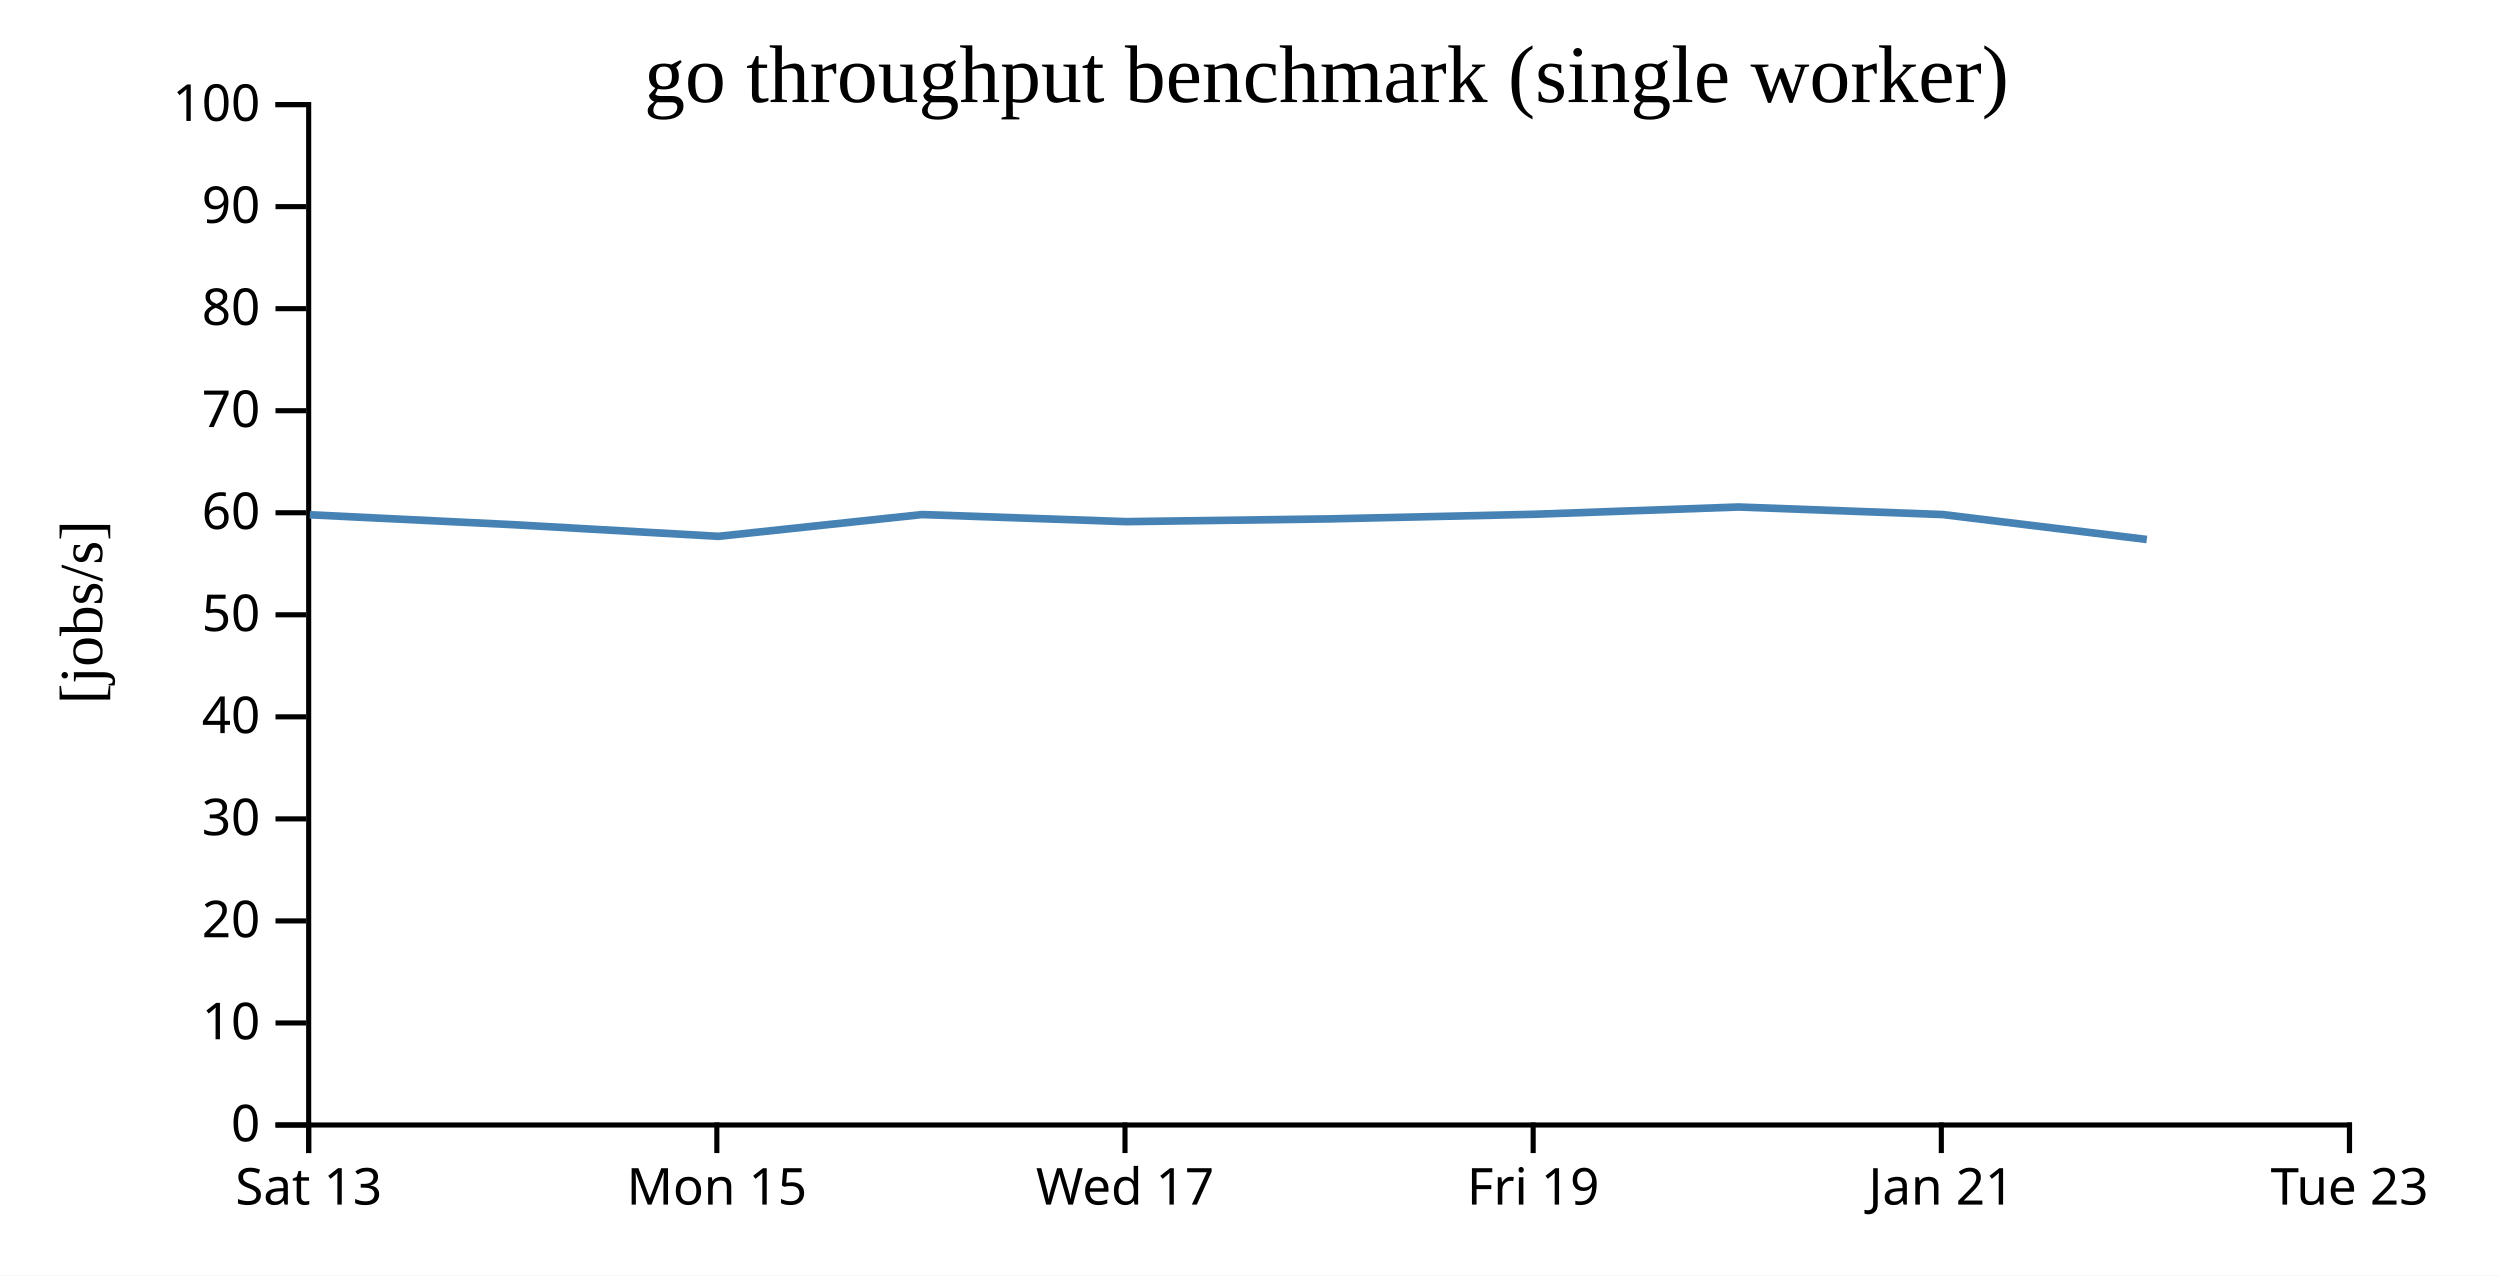
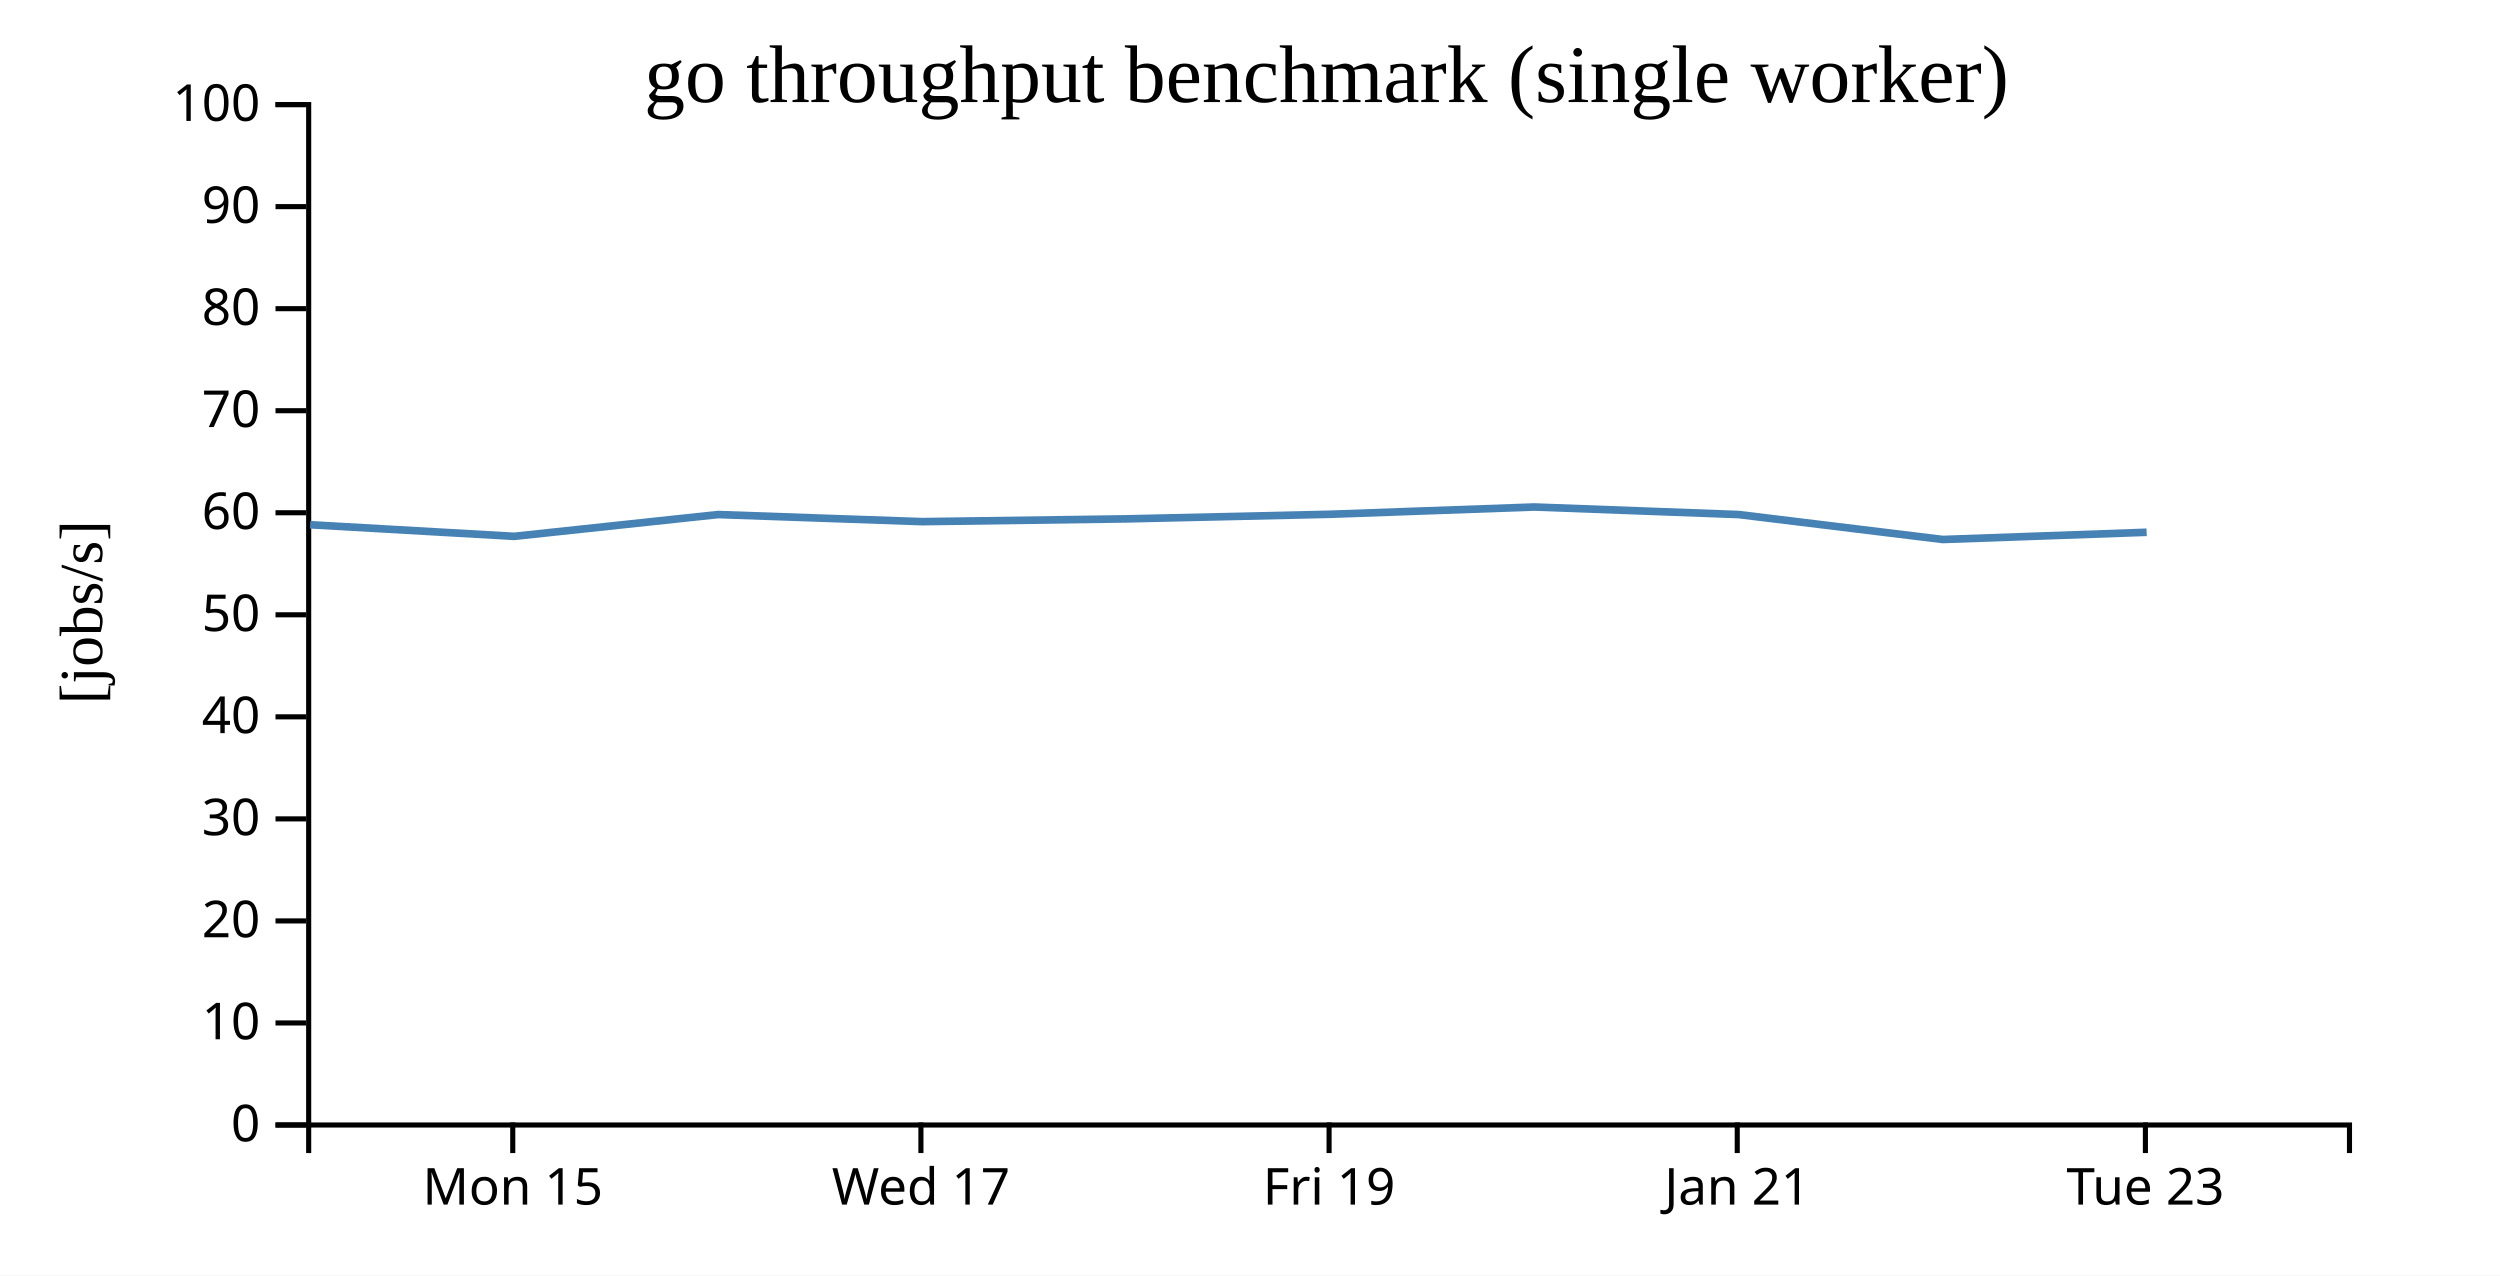
<svg xmlns="http://www.w3.org/2000/svg" width="490" height="250">
  <rect width="100%" height="100%" fill="white" />
  <g transform="translate(60,20)">
    <g transform="translate(0,200)" fill="none" font-size="10" font-family="sans-serif" text-anchor="middle">
      <path class="domain" stroke="currentColor" d="M0.5,6V0.5H400.5V6" />
-       <g class="tick" opacity="1" transform="translate(0.5,0)">
-         <line stroke="currentColor" y2="6" />
-         <text fill="currentColor" y="9" dy="0.71em">Sat 13</text>
-       </g>
-       <g class="tick" opacity="1" transform="translate(80.5,0)">
+       <g class="tick" opacity="1" transform="translate(40.5,0)">
        <line stroke="currentColor" y2="6" />
        <text fill="currentColor" y="9" dy="0.71em">Mon 15</text>
      </g>
-       <g class="tick" opacity="1" transform="translate(160.5,0)">
+       <g class="tick" opacity="1" transform="translate(120.5,0)">
        <line stroke="currentColor" y2="6" />
        <text fill="currentColor" y="9" dy="0.71em">Wed 17</text>
      </g>
-       <g class="tick" opacity="1" transform="translate(240.5,0)">
+       <g class="tick" opacity="1" transform="translate(200.5,0)">
        <line stroke="currentColor" y2="6" />
        <text fill="currentColor" y="9" dy="0.71em">Fri 19</text>
      </g>
-       <g class="tick" opacity="1" transform="translate(320.5,0)">
+       <g class="tick" opacity="1" transform="translate(280.5,0)">
        <line stroke="currentColor" y2="6" />
        <text fill="currentColor" y="9" dy="0.71em">Jan 21</text>
      </g>
-       <g class="tick" opacity="1" transform="translate(400.5,0)">
+       <g class="tick" opacity="1" transform="translate(360.5,0)">
        <line stroke="currentColor" y2="6" />
        <text fill="currentColor" y="9" dy="0.71em">Tue 23</text>
      </g>
    </g>
    <g fill="none" font-size="10" font-family="sans-serif" text-anchor="end">
      <path class="domain" stroke="currentColor" d="M-6,200.5H0.5V0.5H-6" />
      <g class="tick" opacity="1" transform="translate(0,200.5)">
        <line stroke="currentColor" x2="-6" />
        <text fill="currentColor" x="-9" dy="0.32em">0</text>
      </g>
      <g class="tick" opacity="1" transform="translate(0,180.5)">
        <line stroke="currentColor" x2="-6" />
        <text fill="currentColor" x="-9" dy="0.32em">10</text>
      </g>
      <g class="tick" opacity="1" transform="translate(0,160.5)">
        <line stroke="currentColor" x2="-6" />
        <text fill="currentColor" x="-9" dy="0.32em">20</text>
      </g>
      <g class="tick" opacity="1" transform="translate(0,140.5)">
        <line stroke="currentColor" x2="-6" />
        <text fill="currentColor" x="-9" dy="0.32em">30</text>
      </g>
      <g class="tick" opacity="1" transform="translate(0,120.5)">
        <line stroke="currentColor" x2="-6" />
        <text fill="currentColor" x="-9" dy="0.32em">40</text>
      </g>
      <g class="tick" opacity="1" transform="translate(0,100.5)">
        <line stroke="currentColor" x2="-6" />
        <text fill="currentColor" x="-9" dy="0.32em">50</text>
      </g>
      <g class="tick" opacity="1" transform="translate(0,80.5)">
        <line stroke="currentColor" x2="-6" />
        <text fill="currentColor" x="-9" dy="0.32em">60</text>
      </g>
      <g class="tick" opacity="1" transform="translate(0,60.5)">
        <line stroke="currentColor" x2="-6" />
        <text fill="currentColor" x="-9" dy="0.32em">70</text>
      </g>
      <g class="tick" opacity="1" transform="translate(0,40.5)">
        <line stroke="currentColor" x2="-6" />
        <text fill="currentColor" x="-9" dy="0.32em">80</text>
      </g>
      <g class="tick" opacity="1" transform="translate(0,20.5)">
        <line stroke="currentColor" x2="-6" />
        <text fill="currentColor" x="-9" dy="0.32em">90</text>
      </g>
      <g class="tick" opacity="1" transform="translate(0,0.5)">
        <line stroke="currentColor" x2="-6" />
        <text fill="currentColor" x="-9" dy="0.32em">100</text>
      </g>
    </g>
    <text text-anchor="middle" style="font-size: 12px" transform="rotate(-90)" y="-40" x="-100">[jobs/s]</text>
    <text text-anchor="middle" style="font-size: 16px" y="0" x="200">go throughput benchmark (single worker)</text>
-     <path fill="none" stroke="steelblue" stroke-width="1.5" d="M0.72,80.896L40.785,82.849L80.773,85.123L120.728,80.853L160.736,82.242L200.779,81.699L240.738,80.796L280.719,79.373L320.785,80.853L360.774,85.74" />
+     <path fill="none" stroke="steelblue" stroke-width="1.5" d="M0.785,82.849L40.773,85.123L80.728,80.853L120.736,82.242L160.779,81.699L200.738,80.796L240.719,79.373L280.785,80.853L320.774,85.74L360.743,84.326" />
  </g>
</svg>
